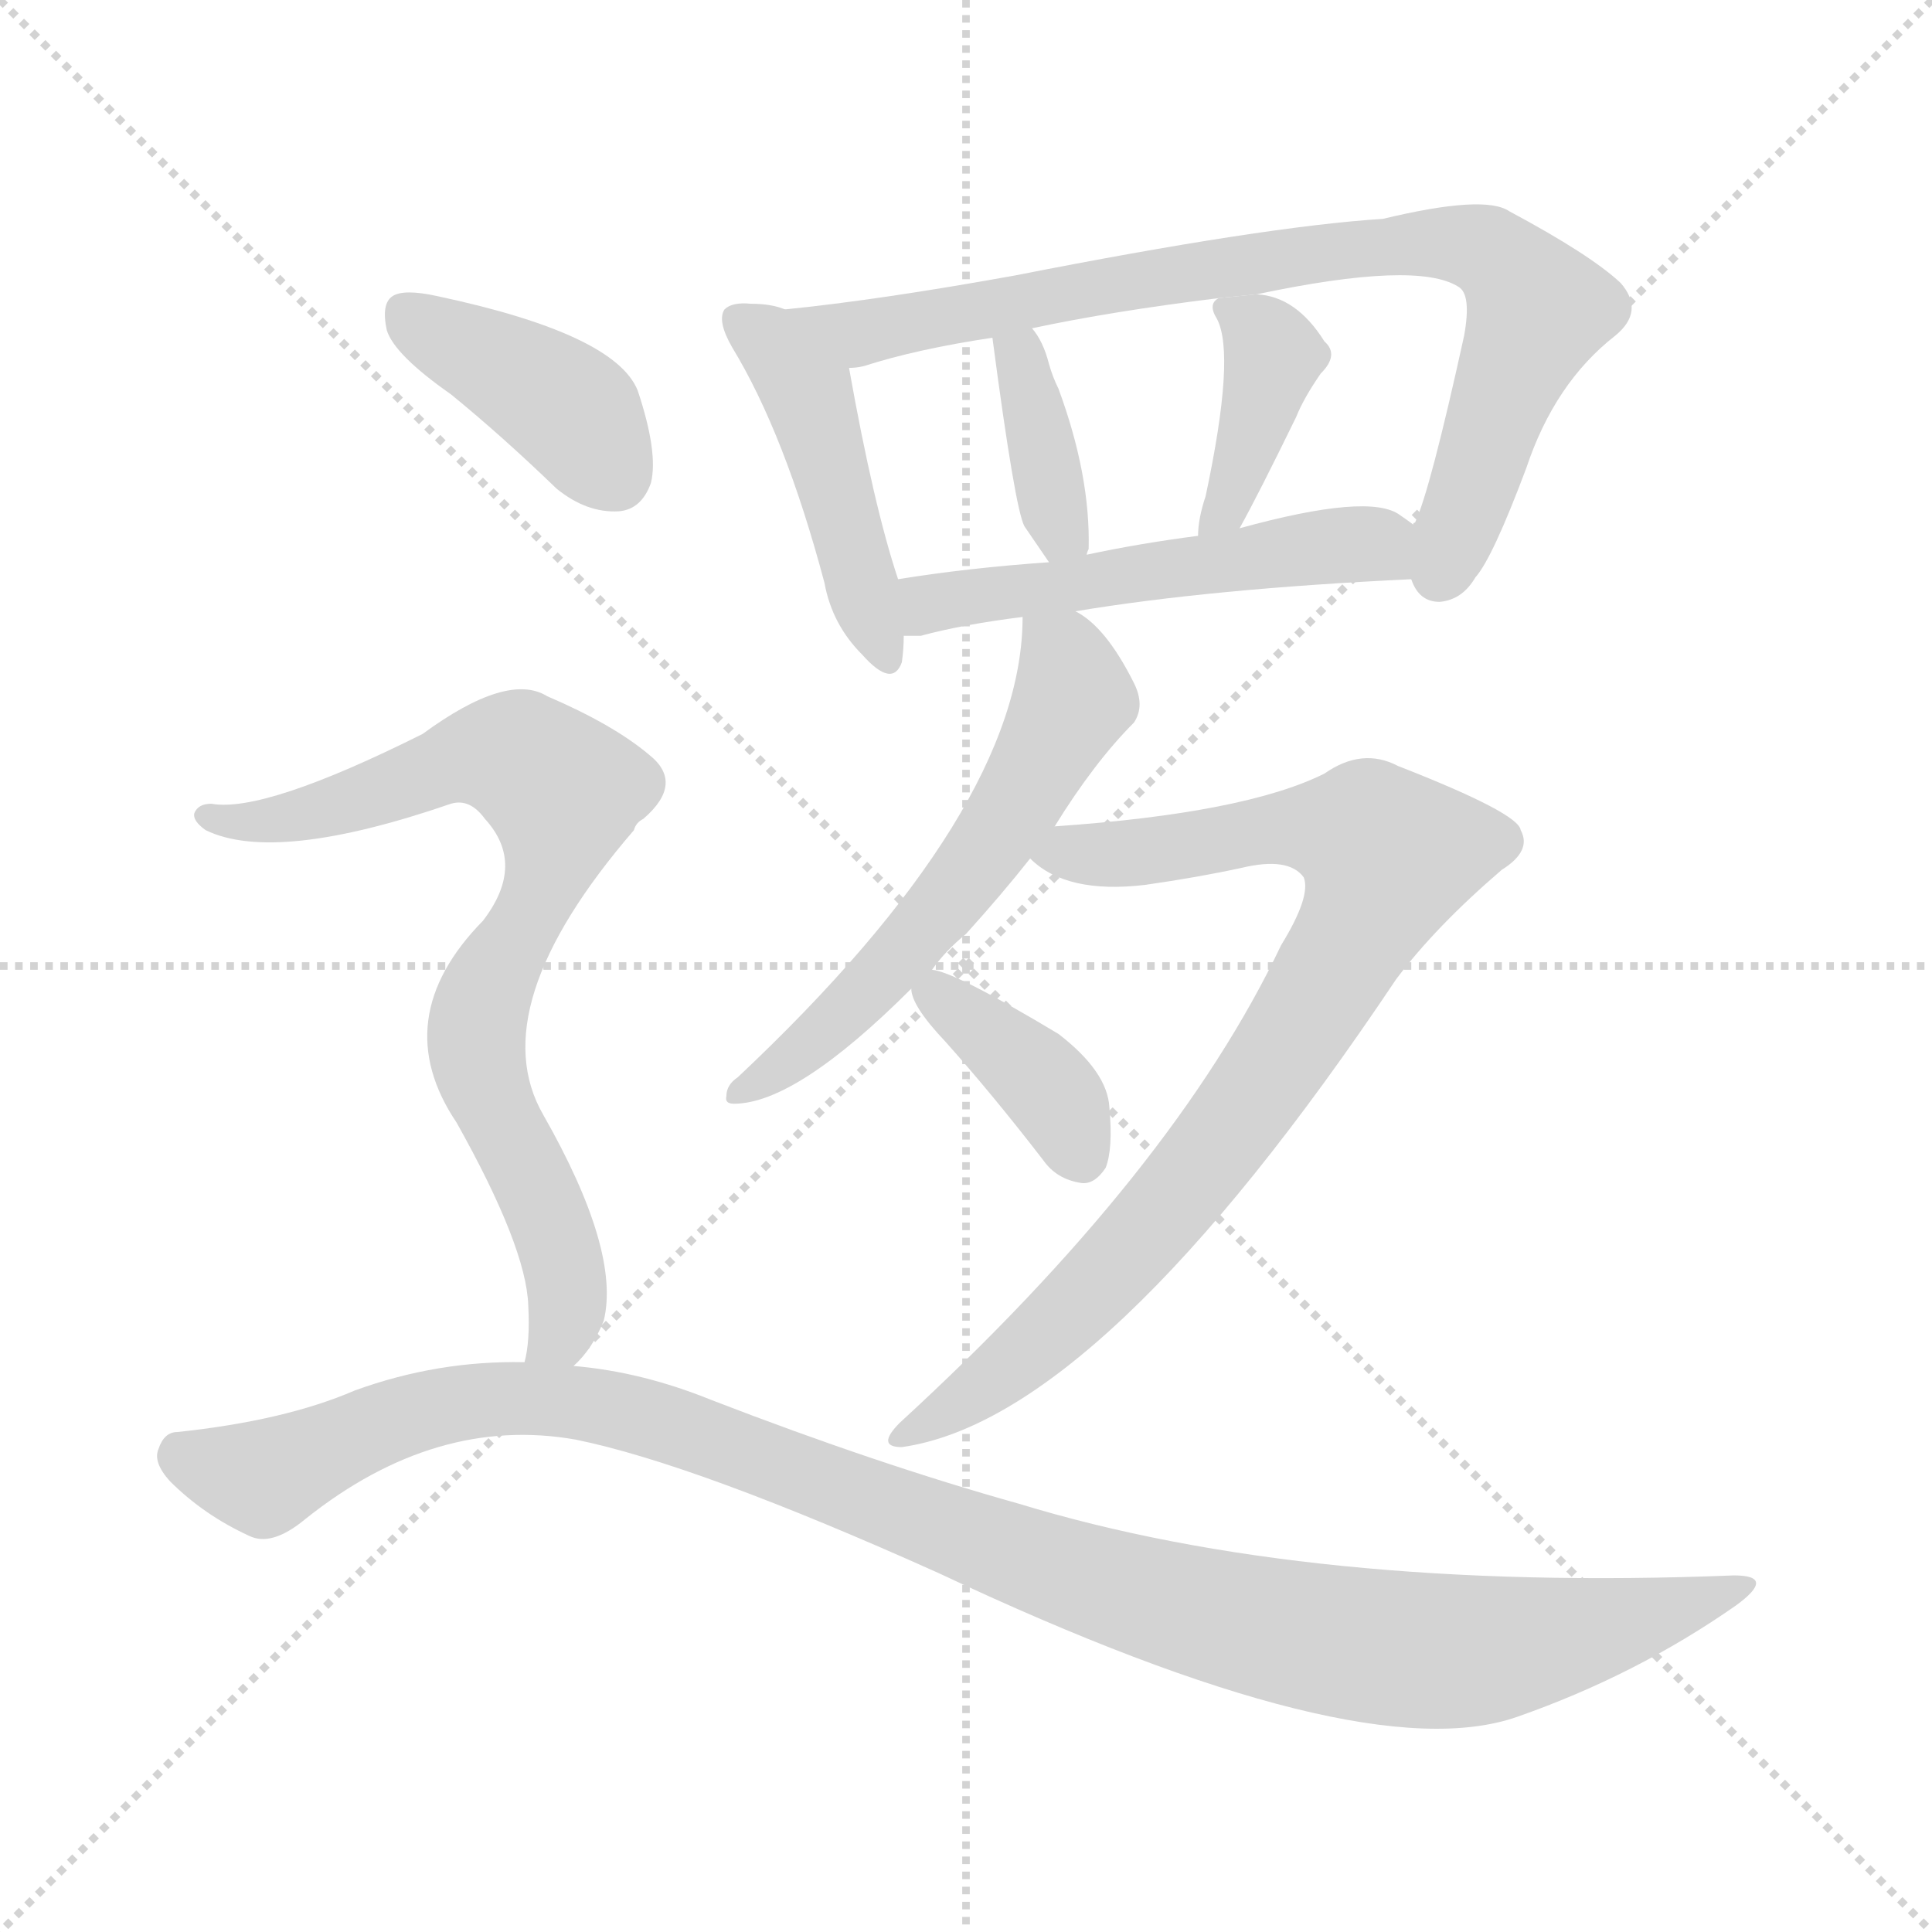
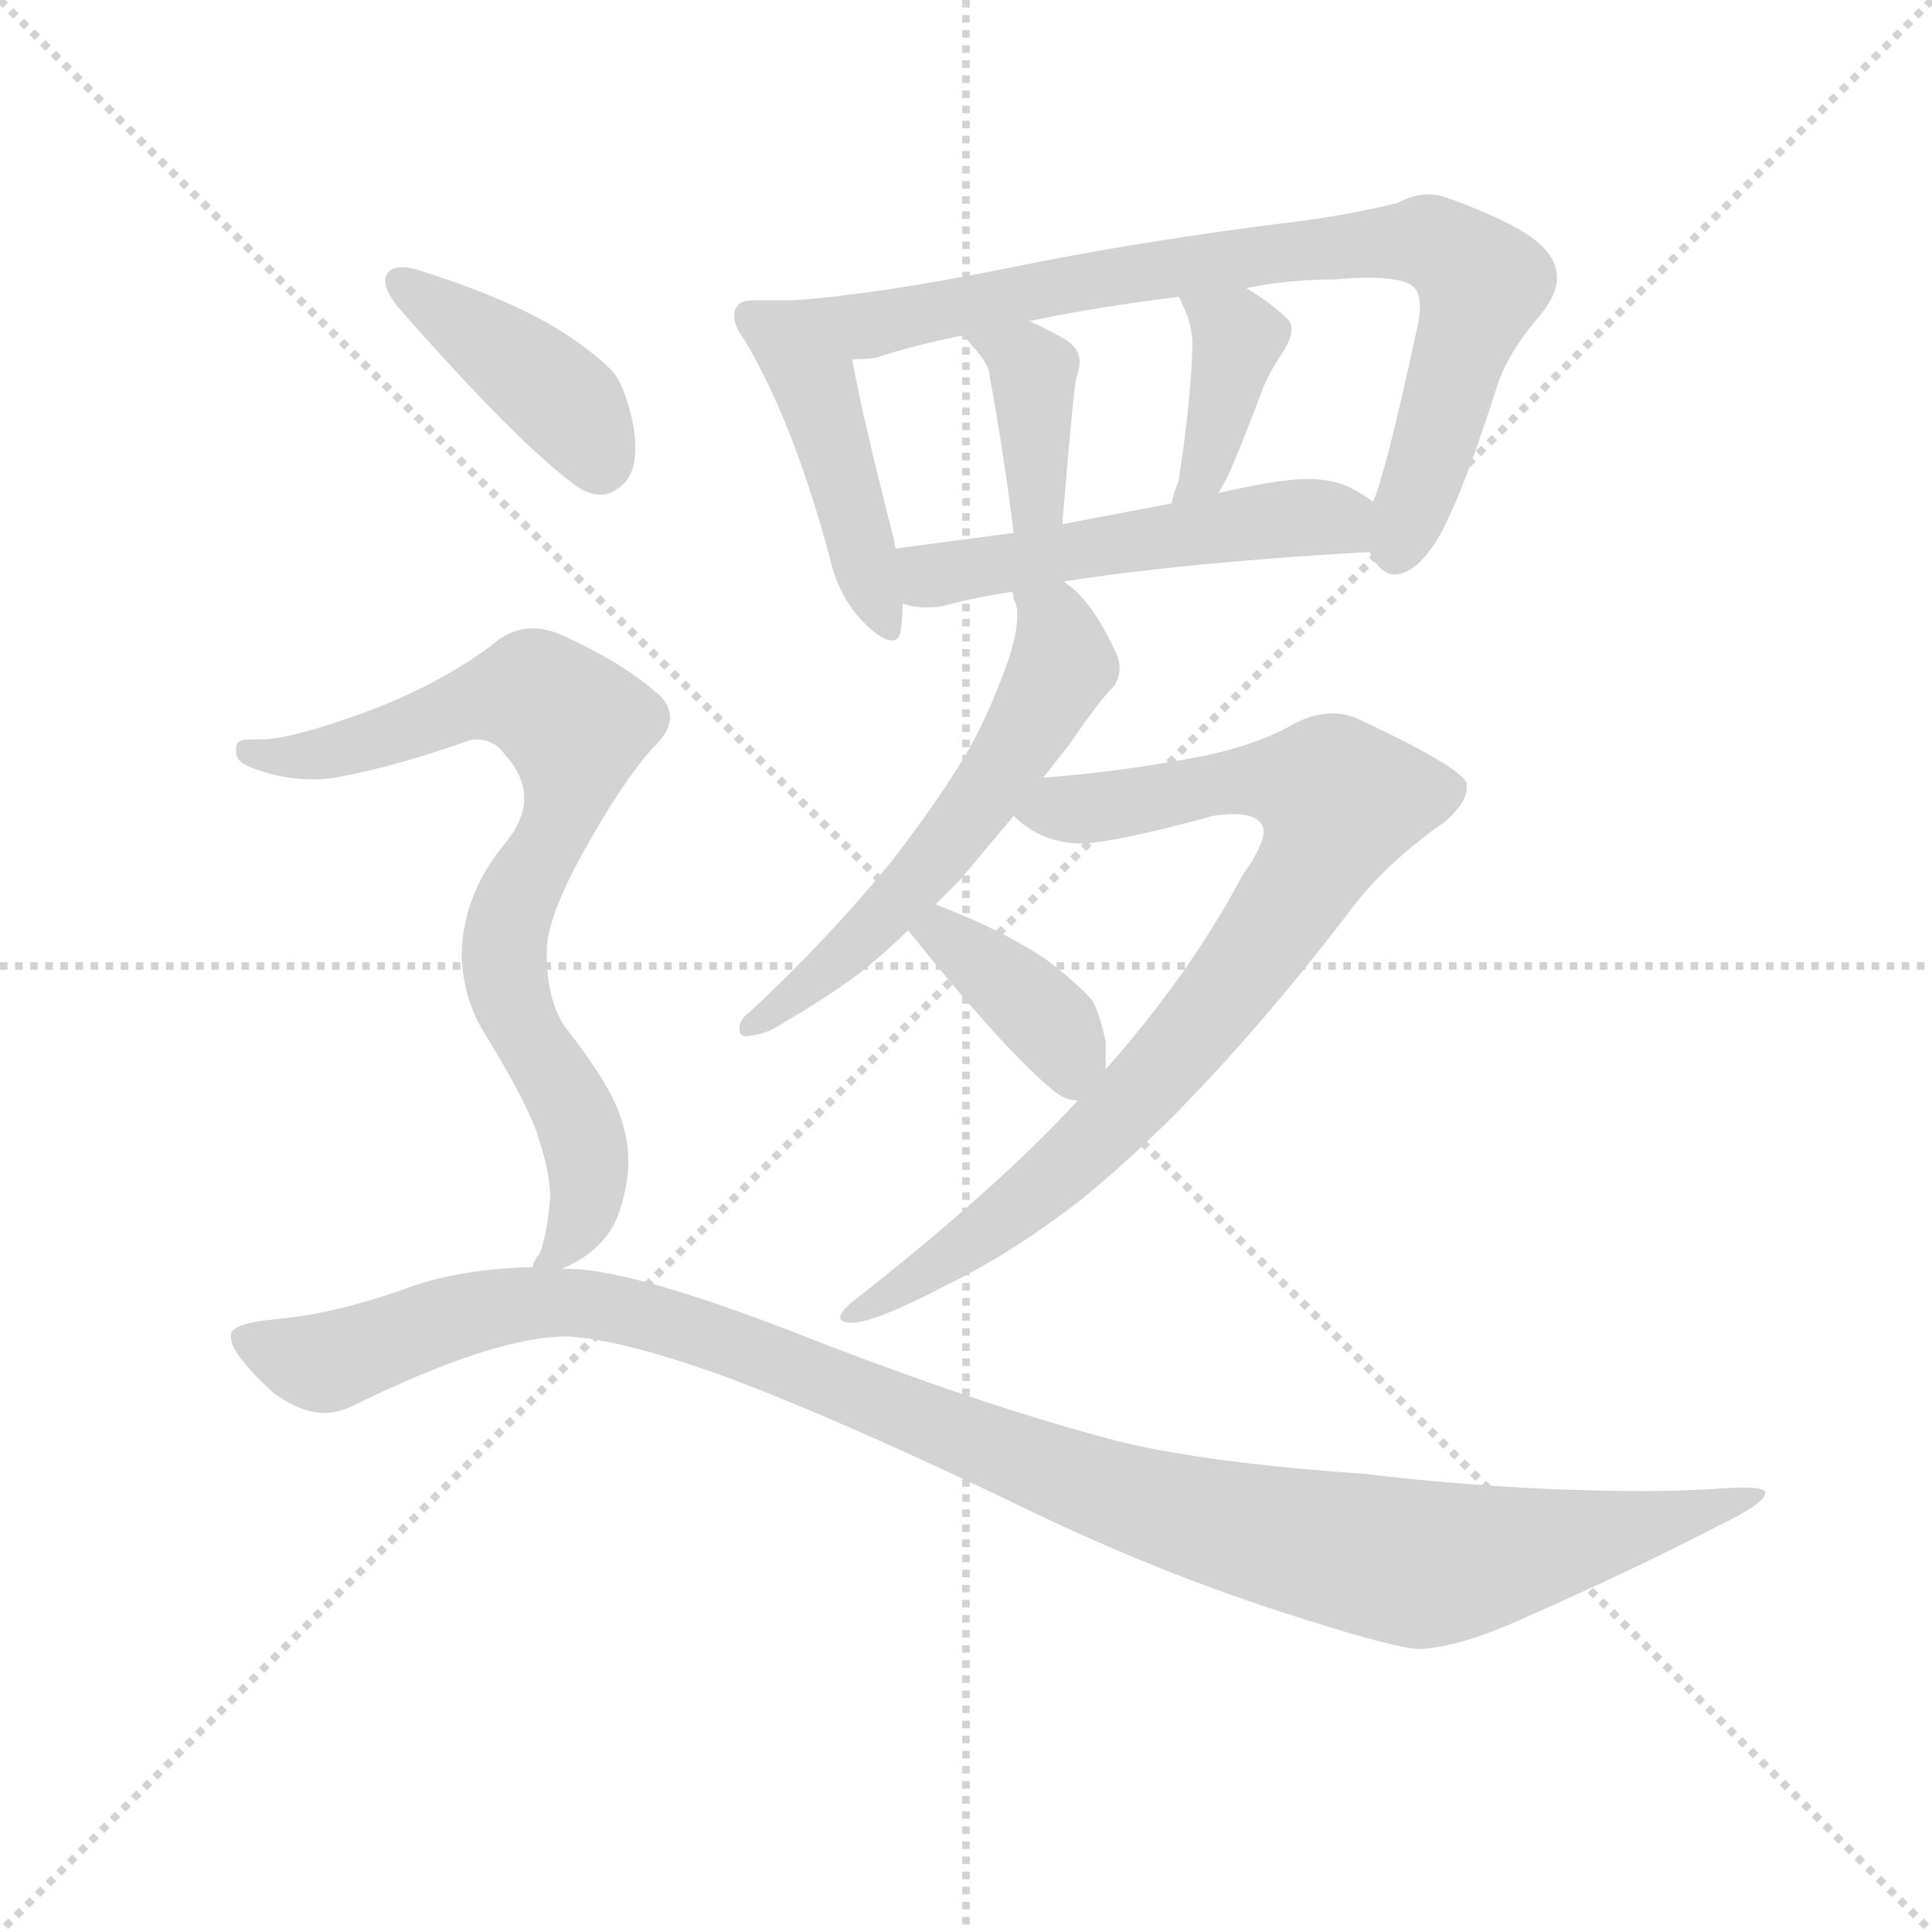
<svg xmlns="http://www.w3.org/2000/svg" version="1.1" viewBox="0 0 1024 1024">
  <g stroke="lightgray" stroke-dasharray="1,1" stroke-width="1" transform="scale(4, 4)">
    <line x1="0" y1="0" x2="256" y2="256" />
    <line x1="256" y1="0" x2="0" y2="256" />
    <line x1="128" y1="0" x2="128" y2="256" />
    <line x1="0" y1="128" x2="256" y2="128" />
  </g>
-   <g transform="scale(1, -1) translate(0, -900)">
+   <g transform="scale(0.92, -0.92) translate(60, -830)">
    <style type="text/css">
      
        @keyframes keyframes0 {
          from {
            stroke: blue;
-             stroke-dashoffset: 454;
+             stroke-dashoffset: 459;
            stroke-width: 128;
          }
          60% {
            animation-timing-function: step-end;
            stroke: blue;
            stroke-dashoffset: 0;
            stroke-width: 128;
          }
          to {
            stroke: black;
            stroke-width: 1024;
          }
        }
        #make-me-a-hanzi-animation-0 {
-           animation: keyframes0 0.619s both;
+           animation: keyframes0 0.624s both;
          animation-delay: 0s;
          animation-timing-function: linear;
        }
      
        @keyframes keyframes1 {
          from {
            stroke: blue;
-             stroke-dashoffset: 817;
+             stroke-dashoffset: 824;
            stroke-width: 128;
          }
          73% {
            animation-timing-function: step-end;
            stroke: blue;
            stroke-dashoffset: 0;
            stroke-width: 128;
          }
          to {
            stroke: black;
            stroke-width: 1024;
          }
        }
        #make-me-a-hanzi-animation-1 {
-           animation: keyframes1 0.915s both;
-           animation-delay: 0.619s;
+           animation: keyframes1 0.921s both;
+           animation-delay: 0.624s;
          animation-timing-function: linear;
        }
      
        @keyframes keyframes2 {
          from {
            stroke: blue;
-             stroke-dashoffset: 370;
+             stroke-dashoffset: 382;
            stroke-width: 128;
          }
          55% {
            animation-timing-function: step-end;
            stroke: blue;
            stroke-dashoffset: 0;
            stroke-width: 128;
          }
          to {
            stroke: black;
            stroke-width: 1024;
          }
        }
        #make-me-a-hanzi-animation-2 {
-           animation: keyframes2 0.551s both;
-           animation-delay: 1.534s;
+           animation: keyframes2 0.561s both;
+           animation-delay: 1.544s;
          animation-timing-function: linear;
        }
      
        @keyframes keyframes3 {
          from {
            stroke: blue;
-             stroke-dashoffset: 389;
+             stroke-dashoffset: 390;
            stroke-width: 128;
          }
          56% {
            animation-timing-function: step-end;
            stroke: blue;
            stroke-dashoffset: 0;
            stroke-width: 128;
          }
          to {
            stroke: black;
            stroke-width: 1024;
          }
        }
        #make-me-a-hanzi-animation-3 {
          animation: keyframes3 0.567s both;
-           animation-delay: 2.085s;
+           animation-delay: 2.105s;
          animation-timing-function: linear;
        }
      
        @keyframes keyframes4 {
          from {
            stroke: blue;
-             stroke-dashoffset: 522;
+             stroke-dashoffset: 526;
            stroke-width: 128;
          }
          63% {
            animation-timing-function: step-end;
            stroke: blue;
            stroke-dashoffset: 0;
            stroke-width: 128;
          }
          to {
            stroke: black;
            stroke-width: 1024;
          }
        }
        #make-me-a-hanzi-animation-4 {
-           animation: keyframes4 0.675s both;
-           animation-delay: 2.652s;
+           animation: keyframes4 0.678s both;
+           animation-delay: 2.672s;
          animation-timing-function: linear;
        }
      
        @keyframes keyframes5 {
          from {
            stroke: blue;
-             stroke-dashoffset: 576;
+             stroke-dashoffset: 581;
            stroke-width: 128;
          }
          65% {
            animation-timing-function: step-end;
            stroke: blue;
            stroke-dashoffset: 0;
            stroke-width: 128;
          }
          to {
            stroke: black;
            stroke-width: 1024;
          }
        }
        #make-me-a-hanzi-animation-5 {
-           animation: keyframes5 0.719s both;
-           animation-delay: 3.327s;
+           animation: keyframes5 0.723s both;
+           animation-delay: 3.35s;
          animation-timing-function: linear;
        }
      
        @keyframes keyframes6 {
          from {
            stroke: blue;
-             stroke-dashoffset: 847;
-             stroke-width: 128;
-           }
-           73% {
+             stroke-dashoffset: 855;
+             stroke-width: 128;
+           }
+           74% {
            animation-timing-function: step-end;
            stroke: blue;
            stroke-dashoffset: 0;
            stroke-width: 128;
          }
          to {
            stroke: black;
            stroke-width: 1024;
          }
        }
        #make-me-a-hanzi-animation-6 {
-           animation: keyframes6 0.939s both;
-           animation-delay: 4.046s;
+           animation: keyframes6 0.946s both;
+           animation-delay: 4.073s;
          animation-timing-function: linear;
        }
      
        @keyframes keyframes7 {
          from {
            stroke: blue;
-             stroke-dashoffset: 374;
-             stroke-width: 128;
-           }
-           55% {
+             stroke-dashoffset: 390;
+             stroke-width: 128;
+           }
+           56% {
            animation-timing-function: step-end;
            stroke: blue;
            stroke-dashoffset: 0;
            stroke-width: 128;
          }
          to {
            stroke: black;
            stroke-width: 1024;
          }
        }
        #make-me-a-hanzi-animation-7 {
-           animation: keyframes7 0.554s both;
-           animation-delay: 4.985s;
+           animation: keyframes7 0.567s both;
+           animation-delay: 5.019s;
          animation-timing-function: linear;
        }
      
        @keyframes keyframes8 {
          from {
            stroke: blue;
-             stroke-dashoffset: 400;
+             stroke-dashoffset: 415;
            stroke-width: 128;
          }
          57% {
            animation-timing-function: step-end;
            stroke: blue;
            stroke-dashoffset: 0;
            stroke-width: 128;
          }
          to {
            stroke: black;
            stroke-width: 1024;
          }
        }
        #make-me-a-hanzi-animation-8 {
-           animation: keyframes8 0.576s both;
-           animation-delay: 5.539s;
+           animation: keyframes8 0.588s both;
+           animation-delay: 5.586s;
          animation-timing-function: linear;
        }
      
        @keyframes keyframes9 {
          from {
            stroke: blue;
-             stroke-dashoffset: 778;
+             stroke-dashoffset: 794;
            stroke-width: 128;
          }
          72% {
            animation-timing-function: step-end;
            stroke: blue;
            stroke-dashoffset: 0;
            stroke-width: 128;
          }
          to {
            stroke: black;
            stroke-width: 1024;
          }
        }
        #make-me-a-hanzi-animation-9 {
-           animation: keyframes9 0.883s both;
-           animation-delay: 6.115s;
+           animation: keyframes9 0.896s both;
+           animation-delay: 6.174s;
          animation-timing-function: linear;
        }
      
        @keyframes keyframes10 {
          from {
            stroke: blue;
-             stroke-dashoffset: 1115;
-             stroke-width: 128;
-           }
-           78% {
+             stroke-dashoffset: 1165;
+             stroke-width: 128;
+           }
+           79% {
            animation-timing-function: step-end;
            stroke: blue;
            stroke-dashoffset: 0;
            stroke-width: 128;
          }
          to {
            stroke: black;
            stroke-width: 1024;
          }
        }
        #make-me-a-hanzi-animation-10 {
-           animation: keyframes10 1.157s both;
-           animation-delay: 6.998s;
+           animation: keyframes10 1.198s both;
+           animation-delay: 7.07s;
          animation-timing-function: linear;
        }
      
    </style>
-     <path d="M 416 736 Q 409 739 398 739 Q 388 740 384 736 Q 380 730 388 716 Q 416 670 437 591 Q 441 569 457 553 Q 473 535 478 549 Q 479 556 479 563 L 476 593 Q 463 632 450 705 C 446 727 445 727 416 736 Z" fill="lightgray" />
-     <path d="M 748 593 Q 752 581 763 581 Q 775 582 782 594 Q 791 604 809 652 Q 824 697 856 722 Q 872 735 859 750 Q 843 765 800 788 Q 787 797 733 784 Q 670 780 538 754 Q 466 741 416 736 C 386 733 421 698 450 705 Q 454 705 458 706 Q 486 715 526 721 L 547 726 Q 589 735 646 742 L 666 744 Q 751 762 773 748 Q 780 744 776 722 Q 758 640 750 623 Q 749 623 749 622 C 740 600 740 600 748 593 Z" fill="lightgray" />
-     <path d="M 576 606 Q 576 607 577 609 Q 578 648 561 694 Q 558 700 556 707 Q 553 719 547 726 C 529 750 522 751 526 721 Q 538 630 543 621 L 556 602 C 570 582 570 582 576 606 Z" fill="lightgray" />
-     <path d="M 657 620 Q 667 638 687 679 Q 691 689 700 702 Q 710 712 702 719 Q 687 743 666 744 L 646 742 Q 640 739 645 731 Q 655 712 639 637 Q 635 625 635 616 C 633 586 643 594 657 620 Z" fill="lightgray" />
-     <path d="M 570 576 Q 642 588 748 593 C 778 594 773 605 749 622 Q 745 625 742 627 Q 726 639 657 620 L 635 616 Q 604 612 576 606 L 556 602 Q 513 599 476 593 C 446 588 449 563 479 563 Q 483 563 488 563 Q 510 569 542 573 L 570 576 Z" fill="lightgray" />
-     <path d="M 559 462 Q 580 496 601 517 Q 607 526 601 538 Q 586 568 570 576 C 545 593 543 595 542 573 Q 542 471 391 329 Q 385 325 385 319 Q 384 315 389 315 Q 422 315 483 376 L 494 386 Q 501 396 512 405 Q 531 426 546 445 L 559 462 Z" fill="lightgray" />
-     <path d="M 546 445 Q 565 426 607 431 Q 635 435 658 440 Q 683 446 691 435 Q 695 425 679 399 Q 622 279 477 146 Q 464 133 478 133 Q 584 148 740 381 Q 761 409 796 439 Q 812 449 806 460 Q 805 469 741 494 Q 722 504 702 490 Q 660 469 559 462 C 529 460 524 459 546 445 Z" fill="lightgray" />
-     <path d="M 483 376 Q 483 367 501 348 Q 526 320 553 285 Q 560 275 573 273 Q 580 272 586 281 Q 590 291 588 313 Q 587 332 561 352 Q 506 385 494 386 C 480 389 480 389 483 376 Z" fill="lightgray" />
-     <path d="M 239 691 Q 266 669 295 641 Q 311 628 328 629 Q 340 630 345 644 Q 349 660 338 693 Q 326 723 232 743 Q 214 747 208 743 Q 202 739 205 725 Q 209 712 239 691 Z" fill="lightgray" />
-     <path d="M 304 176 Q 314 185 320 200 Q 329 237 288 309 Q 255 366 336 460 Q 337 464 341 466 Q 363 485 344 500 Q 325 516 290 531 Q 269 544 224 511 Q 140 469 112 474 Q 105 474 103 469 Q 102 465 109 460 Q 146 442 239 474 Q 249 477 257 466 Q 279 442 256 412 Q 205 360 242 305 Q 279 239 280 208 Q 281 189 278 178 C 274 148 285 153 304 176 Z" fill="lightgray" />
-     <path d="M 278 178 Q 232 179 188 163 Q 151 147 94 141 Q 87 141 84 132 Q 81 125 90 115 Q 108 97 132 86 Q 144 80 162 95 Q 231 150 305 137 Q 369 124 498 66 Q 721 -39 804 -10 Q 867 12 920 49 Q 942 65 919 65 Q 694 56 540 103 Q 465 124 377 158 Q 340 173 304 176 L 278 178 Z" fill="lightgray" />
+     <path d="M 397 657 L 375 657 Q 367 657 365 654 Q 363 652 363 648 Q 363 642 369 634 Q 397 587 418 509 Q 423 486 438 471 Q 448 461 454 461 Q 458 461 459 467 Q 460 475 460 482 L 456 514 Q 455 518 455 519 Q 435 598 431 623 C 426 653 425 657 397 657 Z" fill="lightgray" />
+     <path d="M 729 512 Q 735 499 744 499 Q 754 500 763 512 Q 777 528 802 606 Q 808 626 827 648 Q 837 660 837 670 Q 837 682 824 692 Q 808 704 771 717 Q 767 718 763 718 Q 754 718 745 713 Q 712 705 676 701 Q 590 690 518 675 Q 442 660 397 657 C 367 654 401 619 431 623 Q 439 623 445 624 Q 466 631 496 637 L 533 645 Q 571 653 619 659 L 658 664 Q 682 669 709 669 Q 720 670 728 670 Q 748 670 754 665 Q 758 662 758 653 Q 758 647 756 639 Q 738 556 731 541 C 723 518 723 518 729 512 Z" fill="lightgray" />
+     <path d="M 496 637 Q 497 634 500 631 Q 510 620 510 614 Q 518 571 524 523 C 528 493 550 498 552 528 Q 555 565 558 596 Q 559 606 560 612 Q 562 618 562 621 L 562 622 Q 562 630 551 636 Q 540 642 533 645 C 506 657 481 663 496 637 Z" fill="lightgray" />
+     <path d="M 642 546 Q 645 551 648 557 Q 657 578 666 602 Q 670 614 679 627 Q 684 635 684 640 Q 684 644 682 646 Q 673 655 658 664 C 632 680 606 686 619 659 Q 620 658 621 655 Q 627 643 627 631 Q 626 598 619 553 Q 616 546 615 540 C 608 511 627 520 642 546 Z" fill="lightgray" />
+     <path d="M 460 482 L 461 482 Q 467 480 474 480 Q 479 480 484 481 Q 502 486 523 489 L 553 495 Q 623 506 729 512 C 759 514 756 524 731 541 Q 724 546 718 549 Q 708 554 694 554 Q 684 554 672 552 Q 655 549 642 546 L 615 540 L 552 528 L 524 523 L 456 514 C 426 510 431 488 460 482 Z" fill="lightgray" />
+     <path d="M 523 489 Q 524 488 524 485 Q 526 481 526 478 L 526 475 Q 526 465 521 450 Q 510 419 498 398 Q 481 369 453 333 Q 417 289 372 247 Q 366 243 366 237 Q 366 233 370 233 Q 379 234 385 237 Q 423 259 441 274 Q 453 284 463 294 L 479 309 L 493 323 L 524 360 L 541 382 L 556 401 Q 573 426 582 435 Q 585 440 585 445 Q 585 450 582 456 Q 570 481 558 491 Q 554 494 553 495 C 530 514 515 518 523 489 Z" fill="lightgray" />
+     <path d="M 561 196 Q 513 144 431 80 Q 424 74 424 71 Q 424 68 431 68 Q 444 68 486 90 Q 523 108 563 139 Q 601 170 637 209 Q 677 252 716 303 Q 737 332 773 357 Q 785 368 785 376 L 785 379 Q 780 389 722 416 Q 715 419 708 419 Q 695 419 682 411 Q 661 400 631 394 Q 583 385 541 382 C 511 379 499 377 524 360 Q 540 344 564 344 Q 584 345 639 360 Q 646 361 651 361 Q 663 361 667 355 Q 668 353 668 351 Q 668 343 656 326 Q 625 268 577 214 L 561 196 Z" fill="lightgray" />
+     <path d="M 463 294 L 464 293 Q 521 222 549 200 Q 555 196 561 196 C 577 194 577 194 577 214 L 577 230 Q 573 248 569 254 Q 559 265 543 277 Q 518 294 479 309 C 451 320 443 317 463 294 Z" fill="lightgray" />
+     <path d="M 162 670 L 162 668 Q 162 661 172 650 Q 239 574 272 550 Q 279 545 286 545 Q 291 545 295 548 Q 306 554 306 572 Q 306 580 304 589 Q 299 610 292 617 Q 281 628 262 640 Q 231 659 179 675 Q 175 676 171 676 Q 164 676 162 670 Z" fill="lightgray" />
+     <path d="M 212 404 L 214 404 Q 225 404 231 395 Q 242 383 242 370 Q 242 357 230 343 Q 206 313 206 279 Q 207 254 219 235 Q 241 199 248 181 Q 257 156 257 140 Q 255 118 251 108 Q 247 103 247 100 C 241 86 241 86 264 99 Q 265 100 266 100 Q 292 112 298 136 Q 302 149 302 161 Q 302 173 298 185 Q 292 205 265 239 Q 255 255 255 280 L 255 282 Q 255 301 276 339 Q 297 377 315 398 Q 326 408 326 417 Q 326 425 317 432 Q 297 449 264 464 Q 255 468 247 468 Q 234 468 223 458 Q 193 436 154 421 Q 108 404 90 404 L 83 404 Q 76 404 76 399 L 76 397 Q 76 392 82 389 Q 100 381 121 381 Q 127 381 133 382 Q 167 388 212 404 Z" fill="lightgray" />
+     <path d="M 247 100 Q 203 99 172 87 Q 132 73 99 70 Q 76 68 73 62 L 73 60 Q 73 50 97 28 Q 113 16 127 16 Q 134 16 141 19 Q 224 60 266 60 L 268 60 Q 298 58 352 39 Q 421 14 541 -44 Q 617 -80 695 -104 Q 746 -120 758 -120 Q 780 -119 814 -104 Q 884 -73 930 -49 Q 957 -36 957 -30 Q 957 -27 945 -27 Q 937 -27 925 -28 Q 906 -29 887 -29 Q 809 -29 725 -19 Q 638 -13 587 -1 Q 516 17 414 56 Q 306 99 267 99 L 264 99 L 247 100 Z" fill="lightgray" />
    <clipPath id="make-me-a-hanzi-clip-0">
-       <path d="M 416 736 Q 409 739 398 739 Q 388 740 384 736 Q 380 730 388 716 Q 416 670 437 591 Q 441 569 457 553 Q 473 535 478 549 Q 479 556 479 563 L 476 593 Q 463 632 450 705 C 446 727 445 727 416 736 Z" />
-     </clipPath>
-     <path clip-path="url(#make-me-a-hanzi-clip-0)" d="M 392 731 L 410 718 L 429 692 L 468 554" fill="none" id="make-me-a-hanzi-animation-0" stroke-dasharray="326 652" stroke-linecap="round" />
+       <path d="M 397 657 L 375 657 Q 367 657 365 654 Q 363 652 363 648 Q 363 642 369 634 Q 397 587 418 509 Q 423 486 438 471 Q 448 461 454 461 Q 458 461 459 467 Q 460 475 460 482 L 456 514 Q 455 518 455 519 Q 435 598 431 623 C 426 653 425 657 397 657 Z" />
+     </clipPath>
+     <path clip-path="url(#make-me-a-hanzi-clip-0)" d="M 372 648 L 389 637 L 408 612 L 452 467" fill="none" id="make-me-a-hanzi-animation-0" stroke-dasharray="331 662" stroke-linecap="round" />
    <clipPath id="make-me-a-hanzi-clip-1">
-       <path d="M 748 593 Q 752 581 763 581 Q 775 582 782 594 Q 791 604 809 652 Q 824 697 856 722 Q 872 735 859 750 Q 843 765 800 788 Q 787 797 733 784 Q 670 780 538 754 Q 466 741 416 736 C 386 733 421 698 450 705 Q 454 705 458 706 Q 486 715 526 721 L 547 726 Q 589 735 646 742 L 666 744 Q 751 762 773 748 Q 780 744 776 722 Q 758 640 750 623 Q 749 623 749 622 C 740 600 740 600 748 593 Z" />
-     </clipPath>
-     <path clip-path="url(#make-me-a-hanzi-clip-1)" d="M 423 732 L 454 723 L 683 764 L 746 772 L 788 767 L 808 749 L 814 733 L 763 596" fill="none" id="make-me-a-hanzi-animation-1" stroke-dasharray="689 1378" stroke-linecap="round" />
+       <path d="M 729 512 Q 735 499 744 499 Q 754 500 763 512 Q 777 528 802 606 Q 808 626 827 648 Q 837 660 837 670 Q 837 682 824 692 Q 808 704 771 717 Q 767 718 763 718 Q 754 718 745 713 Q 712 705 676 701 Q 590 690 518 675 Q 442 660 397 657 C 367 654 401 619 431 623 Q 439 623 445 624 Q 466 631 496 637 L 533 645 Q 571 653 619 659 L 658 664 Q 682 669 709 669 Q 720 670 728 670 Q 748 670 754 665 Q 758 662 758 653 Q 758 647 756 639 Q 738 556 731 541 C 723 518 723 518 729 512 Z" />
+     </clipPath>
+     <path clip-path="url(#make-me-a-hanzi-clip-1)" d="M 403 655 L 439 642 L 640 680 L 770 689 L 794 666 L 744 512" fill="none" id="make-me-a-hanzi-animation-1" stroke-dasharray="696 1392" stroke-linecap="round" />
    <clipPath id="make-me-a-hanzi-clip-2">
-       <path d="M 576 606 Q 576 607 577 609 Q 578 648 561 694 Q 558 700 556 707 Q 553 719 547 726 C 529 750 522 751 526 721 Q 538 630 543 621 L 556 602 C 570 582 570 582 576 606 Z" />
-     </clipPath>
-     <path clip-path="url(#make-me-a-hanzi-clip-2)" d="M 543 718 L 540 708 L 558 633 L 570 610" fill="none" id="make-me-a-hanzi-animation-2" stroke-dasharray="242 484" stroke-linecap="round" />
+       <path d="M 496 637 Q 497 634 500 631 Q 510 620 510 614 Q 518 571 524 523 C 528 493 550 498 552 528 Q 555 565 558 596 Q 559 606 560 612 Q 562 618 562 621 L 562 622 Q 562 630 551 636 Q 540 642 533 645 C 506 657 481 663 496 637 Z" />
+     </clipPath>
+     <path clip-path="url(#make-me-a-hanzi-clip-2)" d="M 502 637 L 535 616 L 538 541 L 530 532" fill="none" id="make-me-a-hanzi-animation-2" stroke-dasharray="254 508" stroke-linecap="round" />
    <clipPath id="make-me-a-hanzi-clip-3">
-       <path d="M 657 620 Q 667 638 687 679 Q 691 689 700 702 Q 710 712 702 719 Q 687 743 666 744 L 646 742 Q 640 739 645 731 Q 655 712 639 637 Q 635 625 635 616 C 633 586 643 594 657 620 Z" />
-     </clipPath>
-     <path clip-path="url(#make-me-a-hanzi-clip-3)" d="M 652 736 L 668 724 L 675 709 L 653 639 L 640 620" fill="none" id="make-me-a-hanzi-animation-3" stroke-dasharray="261 522" stroke-linecap="round" />
+       <path d="M 642 546 Q 645 551 648 557 Q 657 578 666 602 Q 670 614 679 627 Q 684 635 684 640 Q 684 644 682 646 Q 673 655 658 664 C 632 680 606 686 619 659 Q 620 658 621 655 Q 627 643 627 631 Q 626 598 619 553 Q 616 546 615 540 C 608 511 627 520 642 546 Z" />
+     </clipPath>
+     <path clip-path="url(#make-me-a-hanzi-clip-3)" d="M 626 660 L 653 634 L 633 556 L 621 545" fill="none" id="make-me-a-hanzi-animation-3" stroke-dasharray="262 524" stroke-linecap="round" />
    <clipPath id="make-me-a-hanzi-clip-4">
-       <path d="M 570 576 Q 642 588 748 593 C 778 594 773 605 749 622 Q 745 625 742 627 Q 726 639 657 620 L 635 616 Q 604 612 576 606 L 556 602 Q 513 599 476 593 C 446 588 449 563 479 563 Q 483 563 488 563 Q 510 569 542 573 L 570 576 Z" />
-     </clipPath>
-     <path clip-path="url(#make-me-a-hanzi-clip-4)" d="M 484 571 L 493 580 L 510 584 L 672 607 L 728 612 L 739 601" fill="none" id="make-me-a-hanzi-animation-4" stroke-dasharray="394 788" stroke-linecap="round" />
+       <path d="M 460 482 L 461 482 Q 467 480 474 480 Q 479 480 484 481 Q 502 486 523 489 L 553 495 Q 623 506 729 512 C 759 514 756 524 731 541 Q 724 546 718 549 Q 708 554 694 554 Q 684 554 672 552 Q 655 549 642 546 L 615 540 L 552 528 L 524 523 L 456 514 C 426 510 431 488 460 482 Z" />
+     </clipPath>
+     <path clip-path="url(#make-me-a-hanzi-clip-4)" d="M 461 487 L 492 502 L 668 530 L 711 531 L 720 520" fill="none" id="make-me-a-hanzi-animation-4" stroke-dasharray="398 796" stroke-linecap="round" />
    <clipPath id="make-me-a-hanzi-clip-5">
-       <path d="M 559 462 Q 580 496 601 517 Q 607 526 601 538 Q 586 568 570 576 C 545 593 543 595 542 573 Q 542 471 391 329 Q 385 325 385 319 Q 384 315 389 315 Q 422 315 483 376 L 494 386 Q 501 396 512 405 Q 531 426 546 445 L 559 462 Z" />
-     </clipPath>
-     <path clip-path="url(#make-me-a-hanzi-clip-5)" d="M 550 567 L 565 550 L 569 530 L 532 463 L 452 366 L 392 322" fill="none" id="make-me-a-hanzi-animation-5" stroke-dasharray="448 896" stroke-linecap="round" />
+       <path d="M 523 489 Q 524 488 524 485 Q 526 481 526 478 L 526 475 Q 526 465 521 450 Q 510 419 498 398 Q 481 369 453 333 Q 417 289 372 247 Q 366 243 366 237 Q 366 233 370 233 Q 379 234 385 237 Q 423 259 441 274 Q 453 284 463 294 L 479 309 L 493 323 L 524 360 L 541 382 L 556 401 Q 573 426 582 435 Q 585 440 585 445 Q 585 450 582 456 Q 570 481 558 491 Q 554 494 553 495 C 530 514 515 518 523 489 Z" />
+     </clipPath>
+     <path clip-path="url(#make-me-a-hanzi-clip-5)" d="M 531 489 L 547 473 L 552 448 L 527 401 L 447 300 L 373 240" fill="none" id="make-me-a-hanzi-animation-5" stroke-dasharray="453 906" stroke-linecap="round" />
    <clipPath id="make-me-a-hanzi-clip-6">
-       <path d="M 546 445 Q 565 426 607 431 Q 635 435 658 440 Q 683 446 691 435 Q 695 425 679 399 Q 622 279 477 146 Q 464 133 478 133 Q 584 148 740 381 Q 761 409 796 439 Q 812 449 806 460 Q 805 469 741 494 Q 722 504 702 490 Q 660 469 559 462 C 529 460 524 459 546 445 Z" />
-     </clipPath>
-     <path clip-path="url(#make-me-a-hanzi-clip-6)" d="M 555 445 L 696 462 L 725 457 L 736 447 L 697 368 L 626 268 L 542 181 L 482 140" fill="none" id="make-me-a-hanzi-animation-6" stroke-dasharray="719 1438" stroke-linecap="round" />
+       <path d="M 561 196 Q 513 144 431 80 Q 424 74 424 71 Q 424 68 431 68 Q 444 68 486 90 Q 523 108 563 139 Q 601 170 637 209 Q 677 252 716 303 Q 737 332 773 357 Q 785 368 785 376 L 785 379 Q 780 389 722 416 Q 715 419 708 419 Q 695 419 682 411 Q 661 400 631 394 Q 583 385 541 382 C 511 379 499 377 524 360 Q 540 344 564 344 Q 584 345 639 360 Q 646 361 651 361 Q 663 361 667 355 Q 668 353 668 351 Q 668 343 656 326 Q 625 268 577 214 L 561 196 Z" />
+     </clipPath>
+     <path clip-path="url(#make-me-a-hanzi-clip-6)" d="M 534 361 L 673 381 L 712 369 L 704 344 L 678 303 L 595 198 L 509 121 L 472 94 L 429 74" fill="none" id="make-me-a-hanzi-animation-6" stroke-dasharray="727 1454" stroke-linecap="round" />
    <clipPath id="make-me-a-hanzi-clip-7">
-       <path d="M 483 376 Q 483 367 501 348 Q 526 320 553 285 Q 560 275 573 273 Q 580 272 586 281 Q 590 291 588 313 Q 587 332 561 352 Q 506 385 494 386 C 480 389 480 389 483 376 Z" />
-     </clipPath>
-     <path clip-path="url(#make-me-a-hanzi-clip-7)" d="M 494 375 L 552 328 L 572 289" fill="none" id="make-me-a-hanzi-animation-7" stroke-dasharray="246 492" stroke-linecap="round" />
+       <path d="M 463 294 L 464 293 Q 521 222 549 200 Q 555 196 561 196 C 577 194 577 194 577 214 L 577 230 Q 573 248 569 254 Q 559 265 543 277 Q 518 294 479 309 C 451 320 443 317 463 294 Z" />
+     </clipPath>
+     <path clip-path="url(#make-me-a-hanzi-clip-7)" d="M 467 297 L 494 285 L 532 253 L 552 231 L 558 207" fill="none" id="make-me-a-hanzi-animation-7" stroke-dasharray="262 524" stroke-linecap="round" />
    <clipPath id="make-me-a-hanzi-clip-8">
-       <path d="M 239 691 Q 266 669 295 641 Q 311 628 328 629 Q 340 630 345 644 Q 349 660 338 693 Q 326 723 232 743 Q 214 747 208 743 Q 202 739 205 725 Q 209 712 239 691 Z" />
-     </clipPath>
-     <path clip-path="url(#make-me-a-hanzi-clip-8)" d="M 215 735 L 296 688 L 326 648" fill="none" id="make-me-a-hanzi-animation-8" stroke-dasharray="272 544" stroke-linecap="round" />
+       <path d="M 162 670 L 162 668 Q 162 661 172 650 Q 239 574 272 550 Q 279 545 286 545 Q 291 545 295 548 Q 306 554 306 572 Q 306 580 304 589 Q 299 610 292 617 Q 281 628 262 640 Q 231 659 179 675 Q 175 676 171 676 Q 164 676 162 670 Z" />
+     </clipPath>
+     <path clip-path="url(#make-me-a-hanzi-clip-8)" d="M 169 669 L 260 603 L 285 564" fill="none" id="make-me-a-hanzi-animation-8" stroke-dasharray="287 574" stroke-linecap="round" />
    <clipPath id="make-me-a-hanzi-clip-9">
-       <path d="M 304 176 Q 314 185 320 200 Q 329 237 288 309 Q 255 366 336 460 Q 337 464 341 466 Q 363 485 344 500 Q 325 516 290 531 Q 269 544 224 511 Q 140 469 112 474 Q 105 474 103 469 Q 102 465 109 460 Q 146 442 239 474 Q 249 477 257 466 Q 279 442 256 412 Q 205 360 242 305 Q 279 239 280 208 Q 281 189 278 178 C 274 148 285 153 304 176 Z" />
-     </clipPath>
-     <path clip-path="url(#make-me-a-hanzi-clip-9)" d="M 110 467 L 159 467 L 262 501 L 283 494 L 299 480 L 294 447 L 254 366 L 252 346 L 298 234 L 301 208 L 297 193 L 285 184" fill="none" id="make-me-a-hanzi-animation-9" stroke-dasharray="650 1300" stroke-linecap="round" />
+       <path d="M 212 404 L 214 404 Q 225 404 231 395 Q 242 383 242 370 Q 242 357 230 343 Q 206 313 206 279 Q 207 254 219 235 Q 241 199 248 181 Q 257 156 257 140 Q 255 118 251 108 Q 247 103 247 100 C 241 86 241 86 264 99 Q 265 100 266 100 Q 292 112 298 136 Q 302 149 302 161 Q 302 173 298 185 Q 292 205 265 239 Q 255 255 255 280 L 255 282 Q 255 301 276 339 Q 297 377 315 398 Q 326 408 326 417 Q 326 425 317 432 Q 297 449 264 464 Q 255 468 247 468 Q 234 468 223 458 Q 193 436 154 421 Q 108 404 90 404 L 83 404 Q 76 404 76 399 L 76 397 Q 76 392 82 389 Q 100 381 121 381 Q 127 381 133 382 Q 167 388 212 404 Z" />
+     </clipPath>
+     <path clip-path="url(#make-me-a-hanzi-clip-9)" d="M 82 398 L 126 395 L 233 430 L 248 430 L 271 412 L 262 357 L 238 314 L 230 281 L 232 262 L 270 191 L 279 157 L 272 123 L 251 103" fill="none" id="make-me-a-hanzi-animation-9" stroke-dasharray="666 1332" stroke-linecap="round" />
    <clipPath id="make-me-a-hanzi-clip-10">
-       <path d="M 278 178 Q 232 179 188 163 Q 151 147 94 141 Q 87 141 84 132 Q 81 125 90 115 Q 108 97 132 86 Q 144 80 162 95 Q 231 150 305 137 Q 369 124 498 66 Q 721 -39 804 -10 Q 867 12 920 49 Q 942 65 919 65 Q 694 56 540 103 Q 465 124 377 158 Q 340 173 304 176 L 278 178 Z" />
-     </clipPath>
-     <path clip-path="url(#make-me-a-hanzi-clip-10)" d="M 97 128 L 139 117 L 229 154 L 309 157 L 378 137 L 583 60 L 688 33 L 789 26 L 923 57" fill="none" id="make-me-a-hanzi-animation-10" stroke-dasharray="987 1974" stroke-linecap="round" />
+       <path d="M 247 100 Q 203 99 172 87 Q 132 73 99 70 Q 76 68 73 62 L 73 60 Q 73 50 97 28 Q 113 16 127 16 Q 134 16 141 19 Q 224 60 266 60 L 268 60 Q 298 58 352 39 Q 421 14 541 -44 Q 617 -80 695 -104 Q 746 -120 758 -120 Q 780 -119 814 -104 Q 884 -73 930 -49 Q 957 -36 957 -30 Q 957 -27 945 -27 Q 937 -27 925 -28 Q 906 -29 887 -29 Q 809 -29 725 -19 Q 638 -13 587 -1 Q 516 17 414 56 Q 306 99 267 99 L 264 99 L 247 100 Z" />
+     </clipPath>
+     <path clip-path="url(#make-me-a-hanzi-clip-10)" d="M 79 61 L 128 45 L 210 74 L 278 79 L 359 58 L 602 -37 L 748 -70 L 868 -53 L 951 -29" fill="none" id="make-me-a-hanzi-animation-10" stroke-dasharray="1037 2074" stroke-linecap="round" />
  </g>
</svg>
